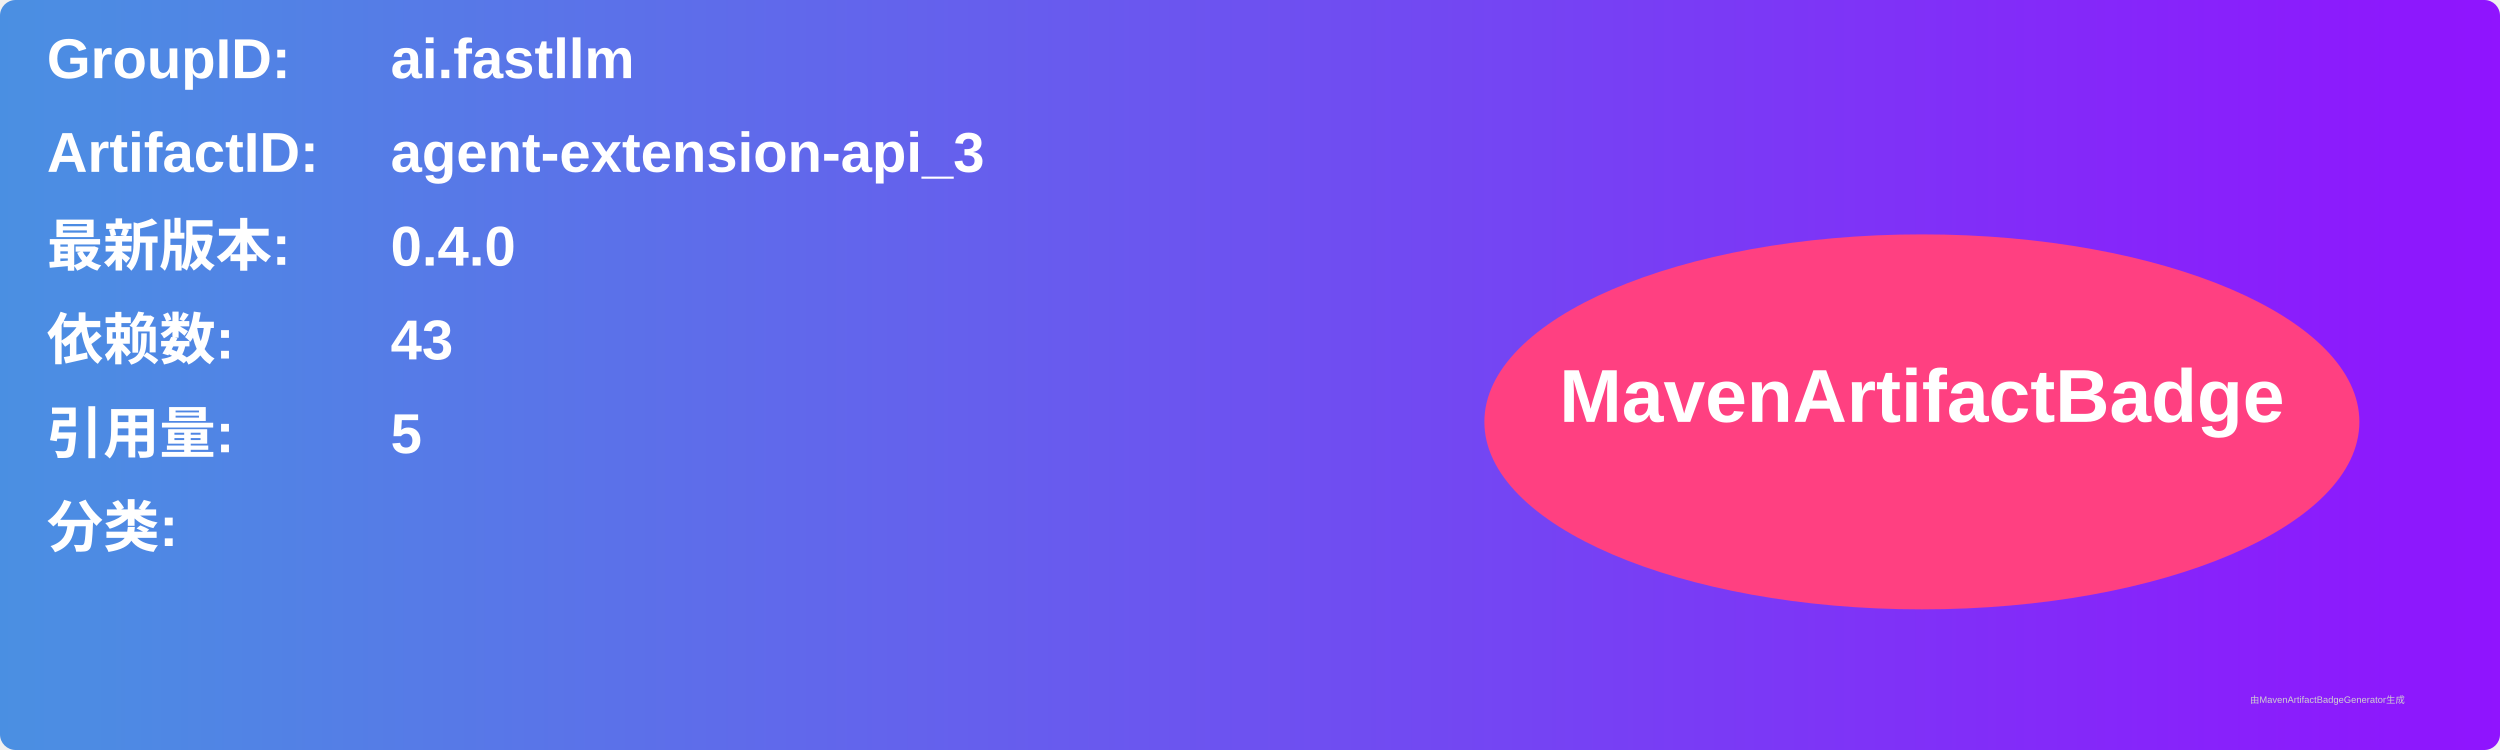
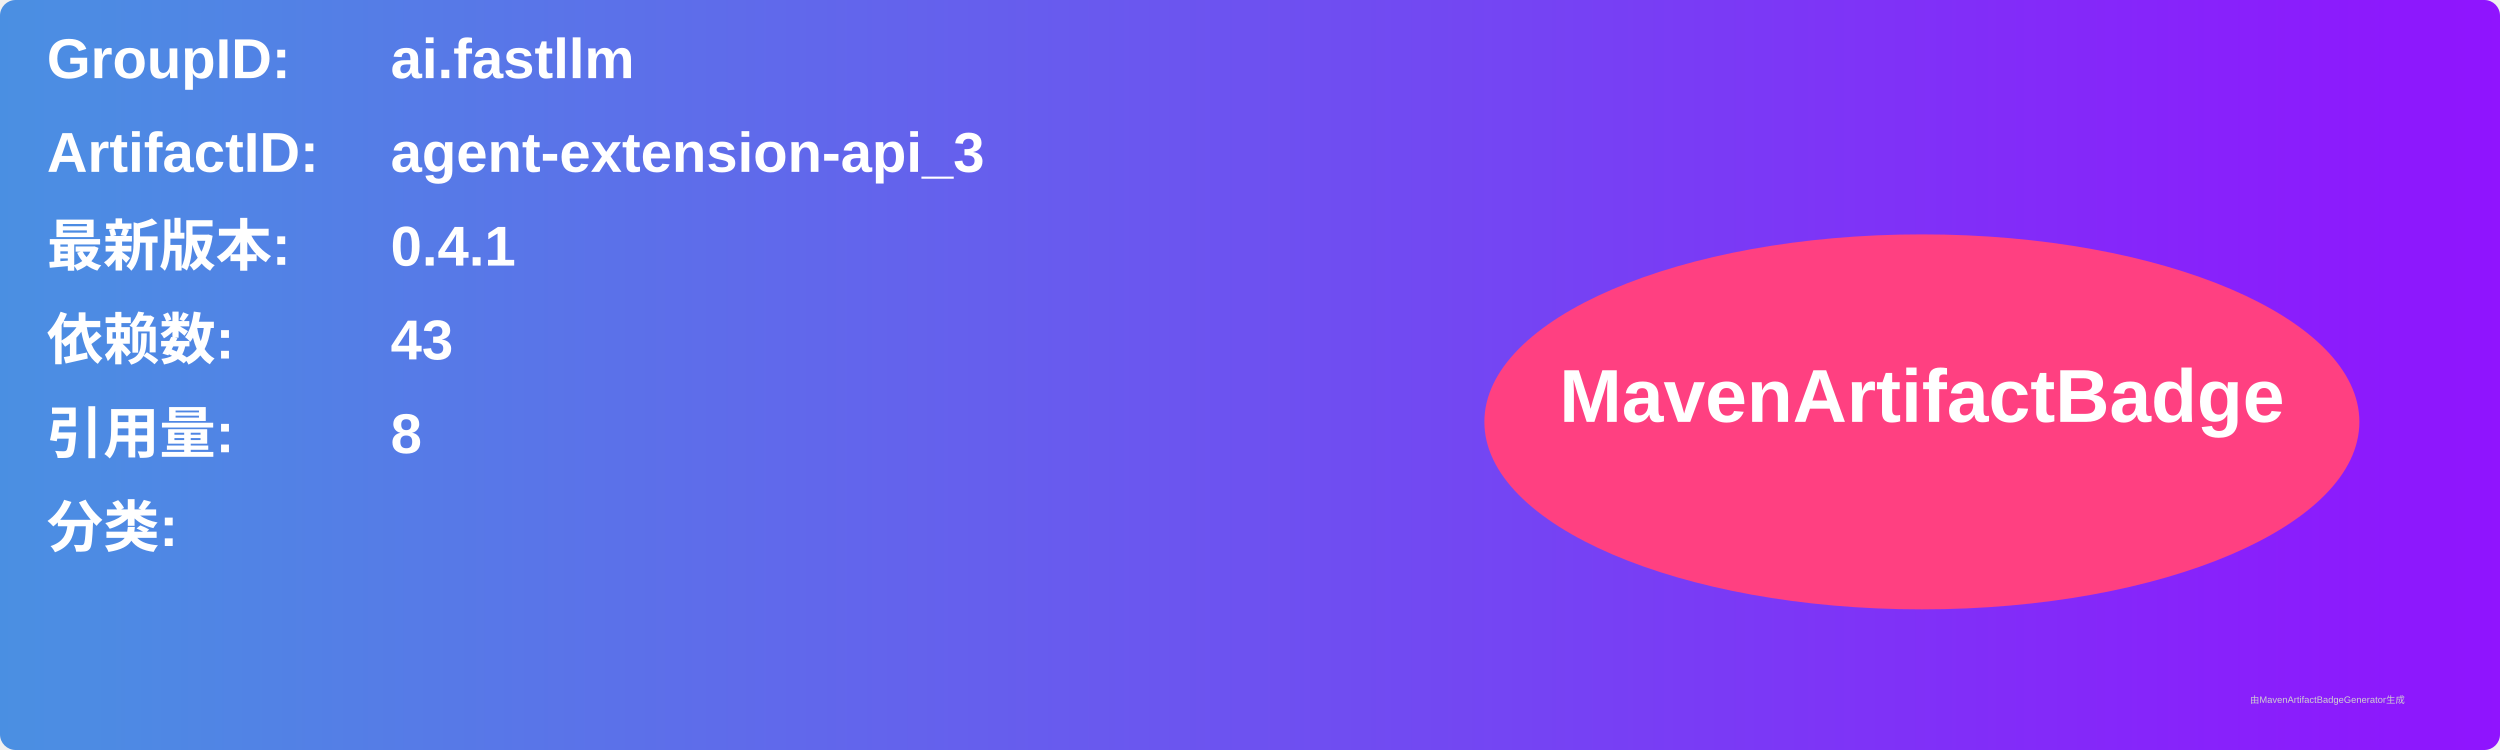
<svg xmlns="http://www.w3.org/2000/svg" width="800" height="240" viewBox="0 0 800 240">
  <linearGradient id="grad" x1="0%" y1="0%" x2="100%" y2="0%">
    <stop offset="0%" stop-color="#4a90e2" />
    <stop offset="100%" stop-color="#9013fe" />
  </linearGradient>
  <rect width="100%" height="100%" rx="5" ry="5" fill="url(#grad)" />
  <g transform="translate(15, 15)">
    <text x="0" y="10" font-family="Arial" font-size="18" fill="white" font-weight="bold" width="260">GroupID:</text>
    <text x="110" y="10" font-family="Arial" font-size="18" fill="white" font-weight="bold" width="460">ai.fastllm</text>
    <text x="0" y="40" font-family="Arial" font-size="18" fill="white" font-weight="bold" width="260">ArtifactID:</text>
    <text x="110" y="40" font-family="Arial" font-size="18" fill="white" font-weight="bold" width="460">agent-extension-api_3</text>
    <text x="0" y="70" font-family="Arial" font-size="18" fill="white" font-weight="bold">最新版本:</text>
    <text x="110" y="70" font-family="Arial" font-size="18" fill="white" font-weight="bold">
-       <tspan font-weight="bold">0.4.0</tspan>
+       <tspan font-weight="bold">0.4.1</tspan>
    </text>
    <text x="0" y="100" font-family="Arial" font-size="18" fill="white" font-weight="bold">依赖数: </text>
    <text x="110" y="100" font-family="Arial" font-size="18" fill="white">
      <tspan font-weight="bold">43</tspan>
    </text>
    <text x="0" y="130" font-family="Arial" font-size="18" fill="white" font-weight="bold">引用量: </text>
    <text x="110" y="130" font-family="Arial" font-size="18" fill="white">
-       <tspan font-weight="bold">5</tspan>
+       <tspan font-weight="bold">8</tspan>
    </text>
    <text x="0" y="160" font-family="Arial" font-size="18" fill="white" font-weight="bold">分类:</text>
    <text x="10" y="190" font-family="Arial" font-size="10" fill="white">
      <tspan font-weight="bold" />
    </text>
    <ellipse cx="600" cy="120" rx="140" ry="60" fill="#ff4081" />
    <text x="600" y="120" text-anchor="middle" font-family="Arial" font-size="24" fill="white" font-weight="bold">MavenArtifactBadge</text>
  </g>
  <text x="720" y="225" font-family="Arial" font-size="3" fill="#d0d0d0">由MavenArtifactBadgeGenerator生成</text>
</svg>
